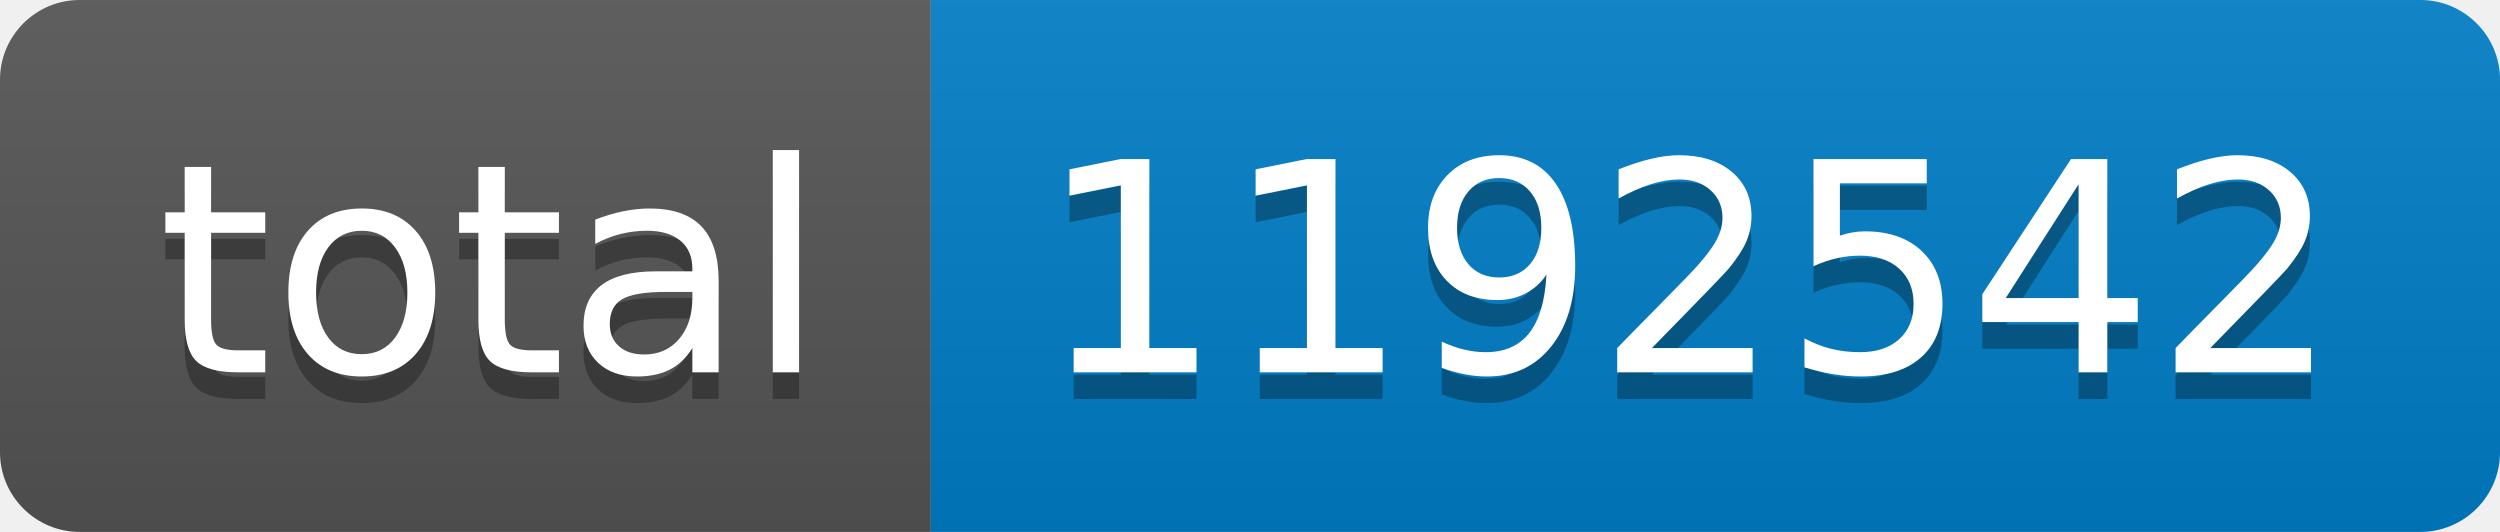
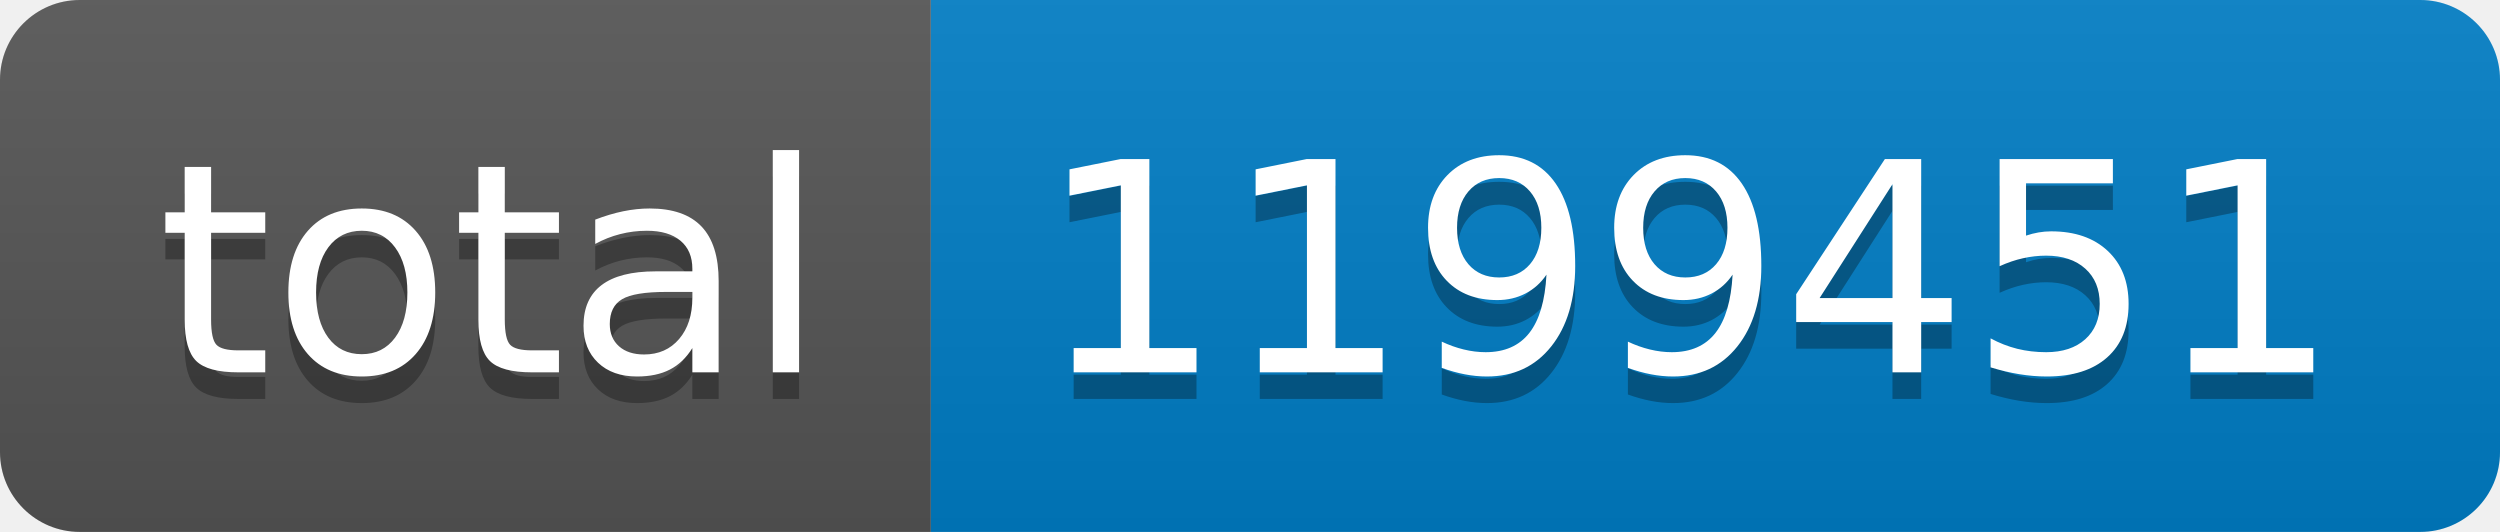
- <svg xmlns="http://www.w3.org/2000/svg" width="94" height="20" role="img" aria-label="total: 1192542">
+ <svg xmlns="http://www.w3.org/2000/svg" width="94" height="20" role="img" aria-label="total: 1199451">
  <linearGradient id="s" x2="0" y2="100%">
    <stop offset="0" stop-color="#bbb" stop-opacity=".1" />
    <stop offset="1" stop-opacity=".1" />
  </linearGradient>
  <clipPath id="r">
    <rect width="94" height="20" rx="3" fill="#fff" />
  </clipPath>
  <g clip-path="url(#r)">
    <rect width="35" height="20" fill="#555" />
    <rect x="35" width="59" height="20" fill="#007ec6" />
    <rect width="94" height="20" fill="url(#s)" />
  </g>
  <g fill="#fff" text-anchor="middle" font-family="Verdana,Geneva,DejaVu Sans,sans-serif" text-rendering="geometricPrecision" font-size="110">
    <text aria-hidden="true" x="185" y="150" fill="#010101" fill-opacity=".3" transform="scale(.1)" textLength="250">total</text>
    <text x="185" y="140" transform="scale(.1)" fill="#fff" textLength="250">total</text>
-     <text aria-hidden="true" x="635" y="150" fill="#010101" fill-opacity=".3" transform="scale(.1)" textLength="490">1192542</text>
-     <text x="635" y="140" transform="scale(.1)" fill="#fff" textLength="490">1192542</text>
+     <text aria-hidden="true" x="635" y="150" fill="#010101" fill-opacity=".3" transform="scale(.1)" textLength="490">1199451</text>
+     <text x="635" y="140" transform="scale(.1)" fill="#fff" textLength="490">1199451</text>
  </g>
</svg>
